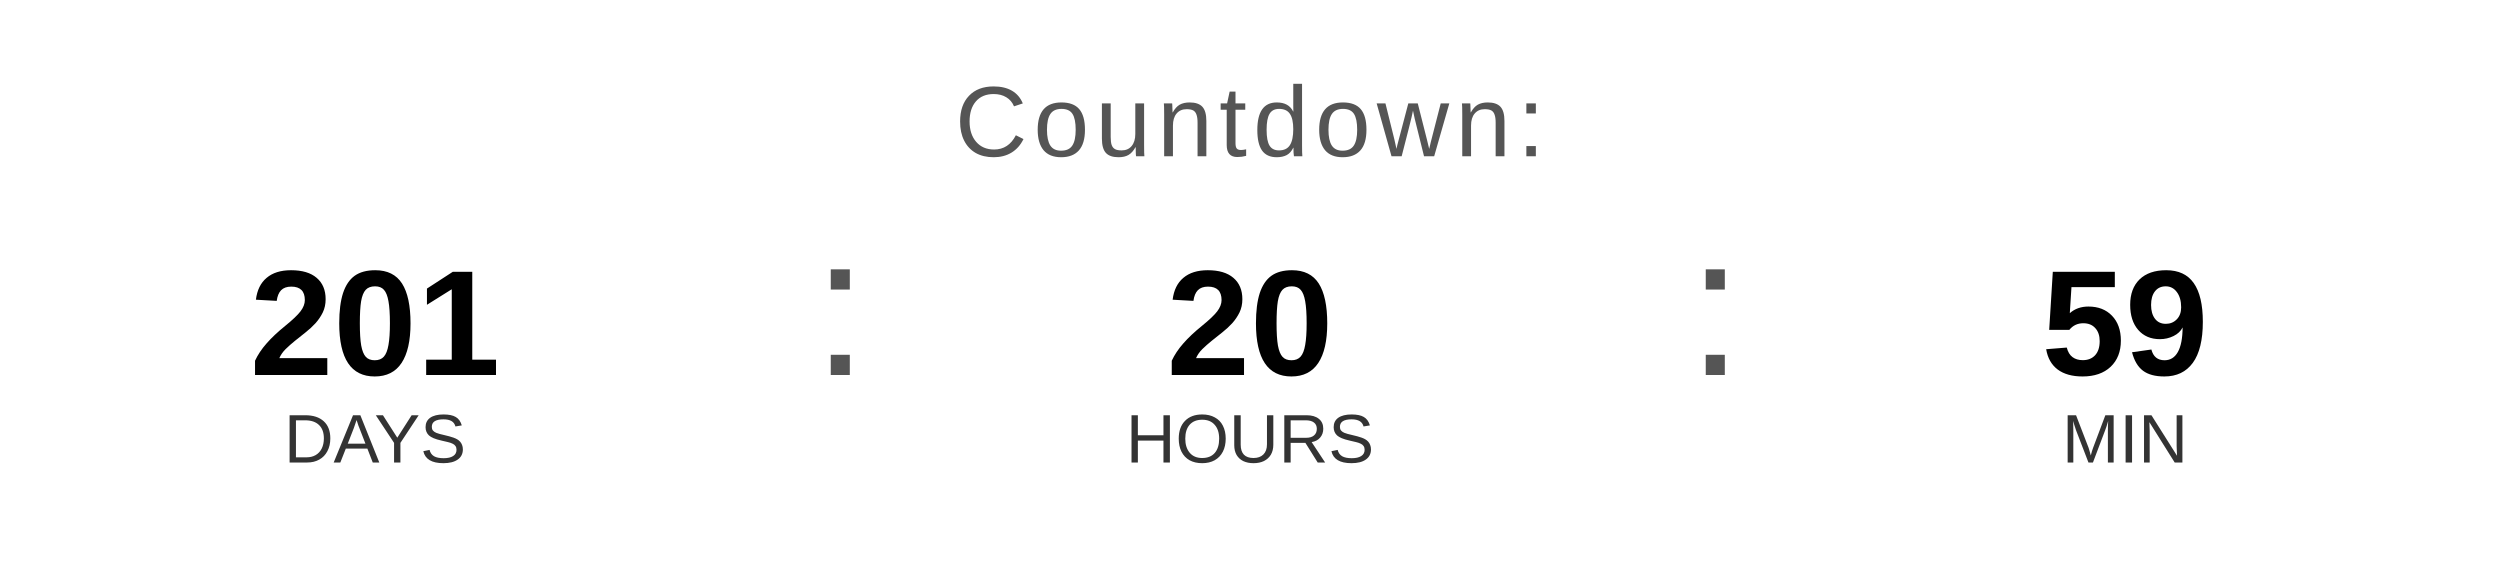
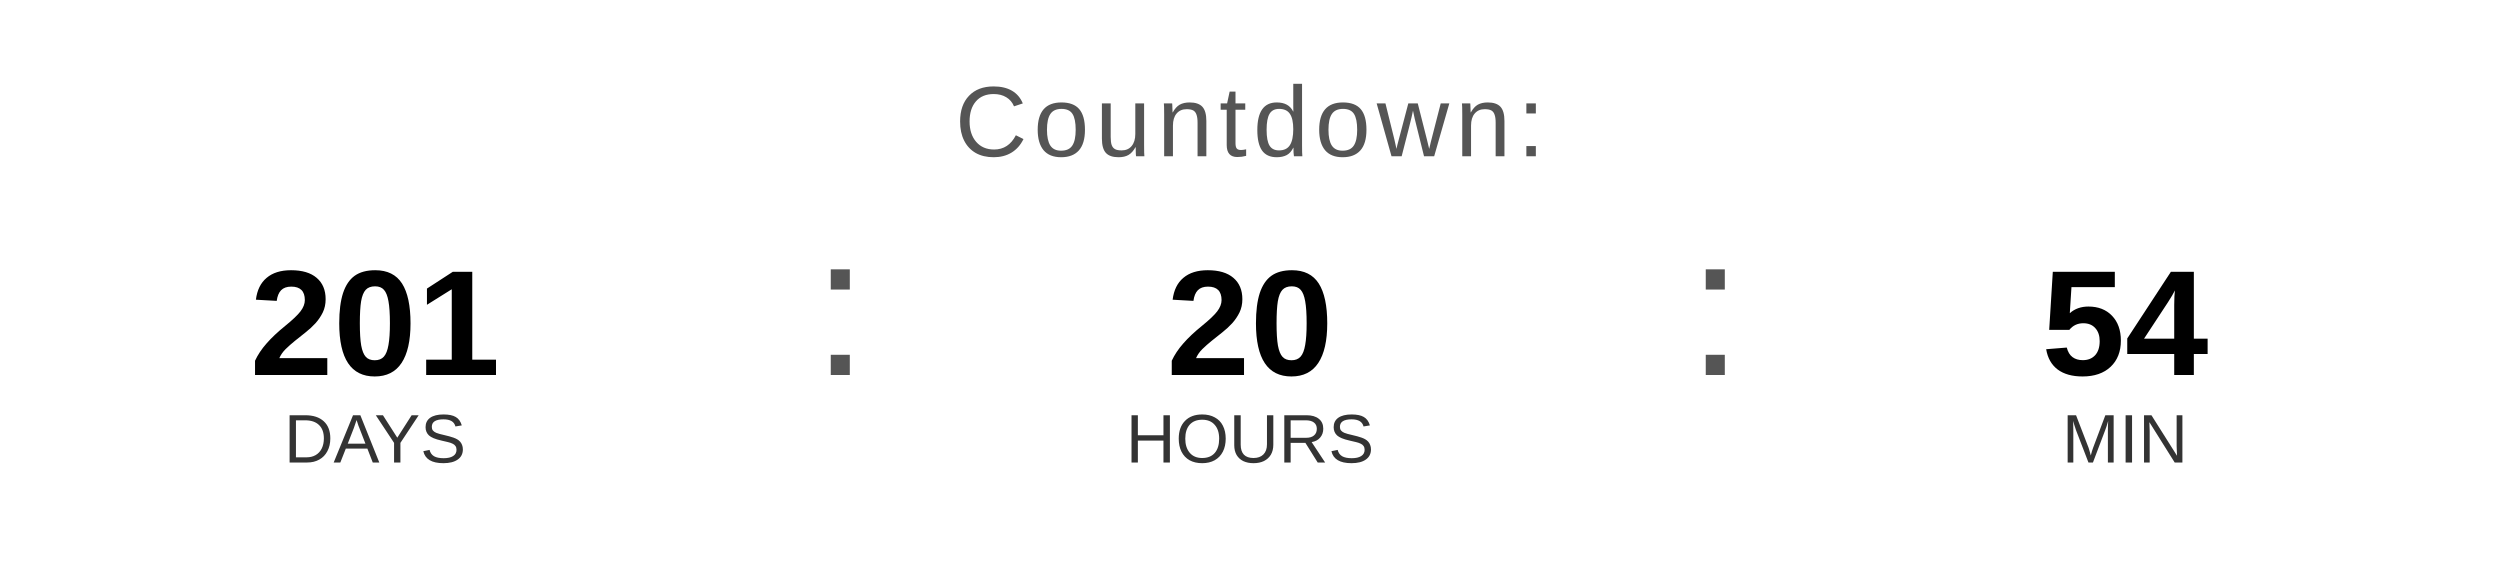
<svg xmlns="http://www.w3.org/2000/svg" width="400" height="90" viewBox="0 0 400 90">
  <text x="200" y="25" font-family="Arial, Helvetica, sans-serif" font-size="16" fill="#555555" text-anchor="middle" letter-spacing="1">
    Countdown:
  </text>
  <text x="60" y="60" font-family="Arial, Helvetica, sans-serif" font-size="24" font-weight="bold" fill="#000000" text-anchor="middle">201</text>
  <text x="60" y="74" font-family="Arial, Helvetica, sans-serif" font-size="11" fill="#333333" text-anchor="middle">DAYS</text>
  <text x="130" y="60" font-family="Arial, sans-serif" font-size="32" fill="#555555">:</text>
  <text x="200" y="60" font-family="Arial, Helvetica, sans-serif" font-size="24" font-weight="bold" fill="#000000" text-anchor="middle">20</text>
  <text x="200" y="74" font-family="Arial, Helvetica, sans-serif" font-size="11" fill="#333333" text-anchor="middle">HOURS</text>
  <text x="270" y="60" font-family="Arial, sans-serif" font-size="32" fill="#555555">:</text>
-   <text x="340" y="60" font-family="Arial, Helvetica, sans-serif" font-size="24" font-weight="bold" fill="#000000" text-anchor="middle">59</text>
+   <text x="340" y="60" font-family="Arial, Helvetica, sans-serif" font-size="24" font-weight="bold" fill="#000000" text-anchor="middle">54</text>
  <text x="340" y="74" font-family="Arial, Helvetica, sans-serif" font-size="11" fill="#333333" text-anchor="middle">MIN</text>
</svg>
